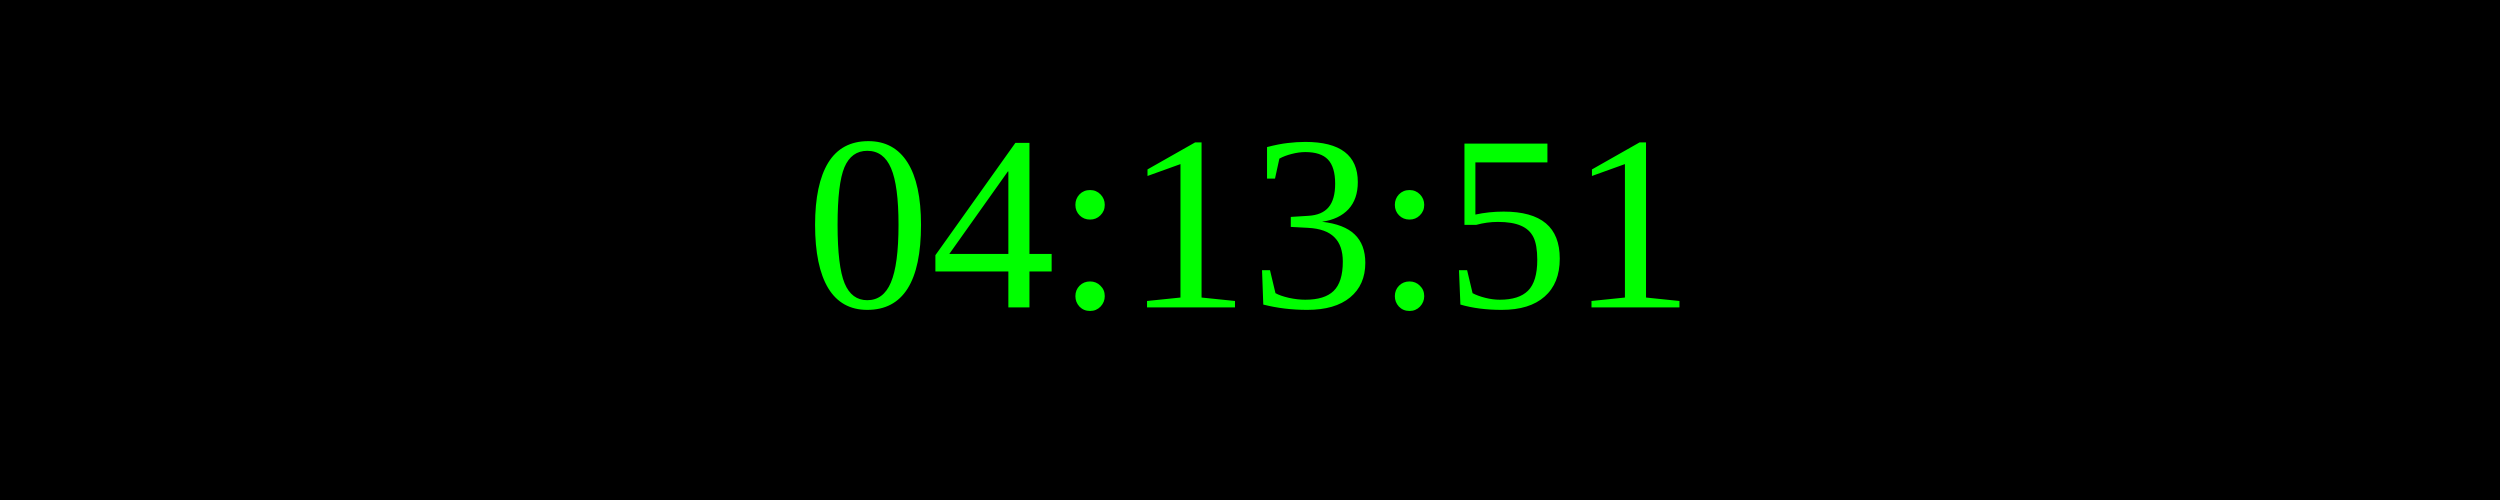
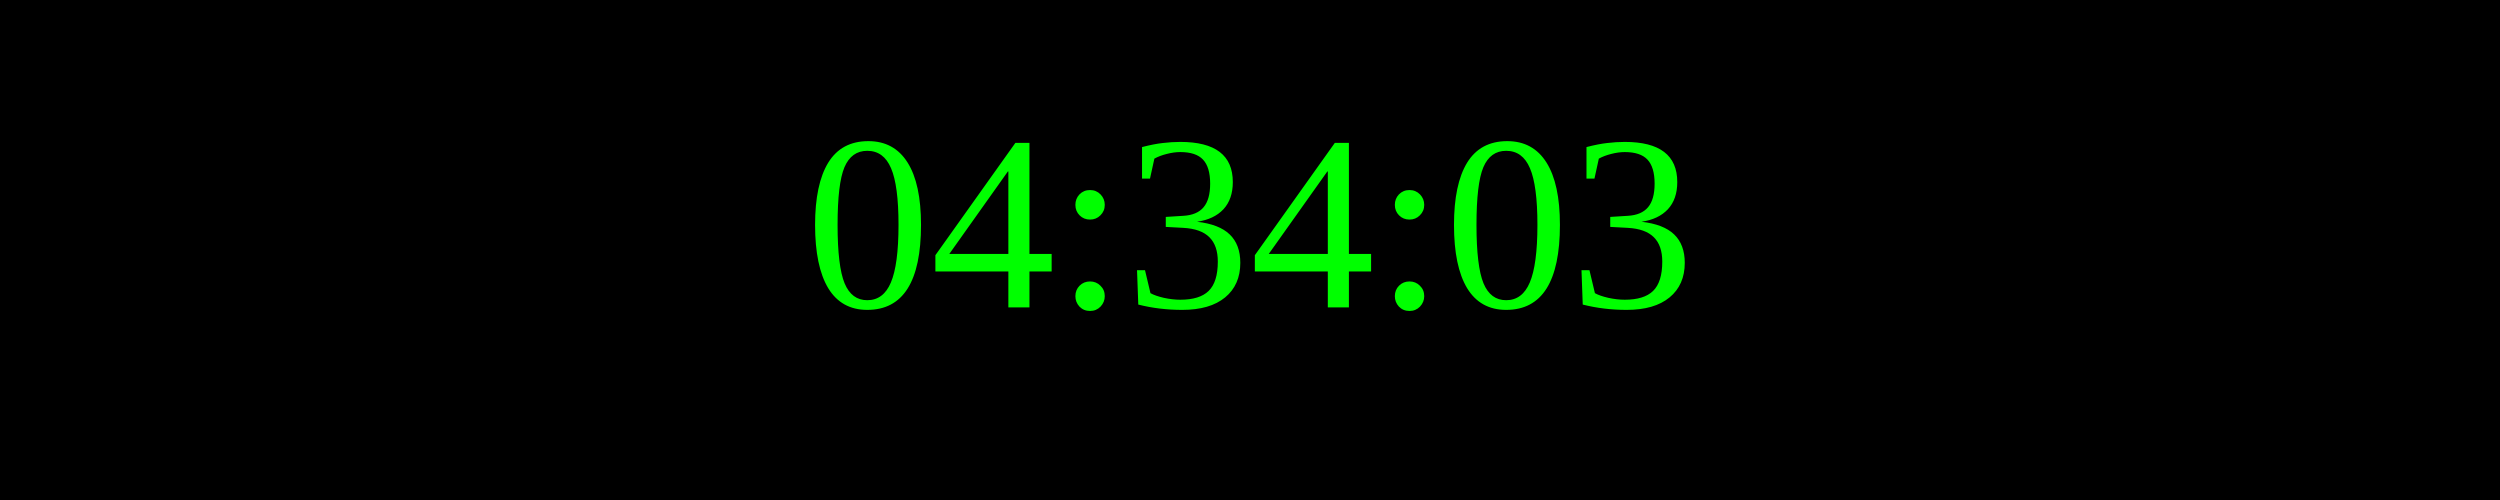
<svg xmlns="http://www.w3.org/2000/svg" width="250" height="50">
  <rect width="100%" height="100%" fill="black" />
  <text x="50%" y="50%" font-size="25" fill="lime" text-anchor="middle" dominant-baseline="middle">
- 04:13:51
+ 04:34:03
</text>
</svg>
